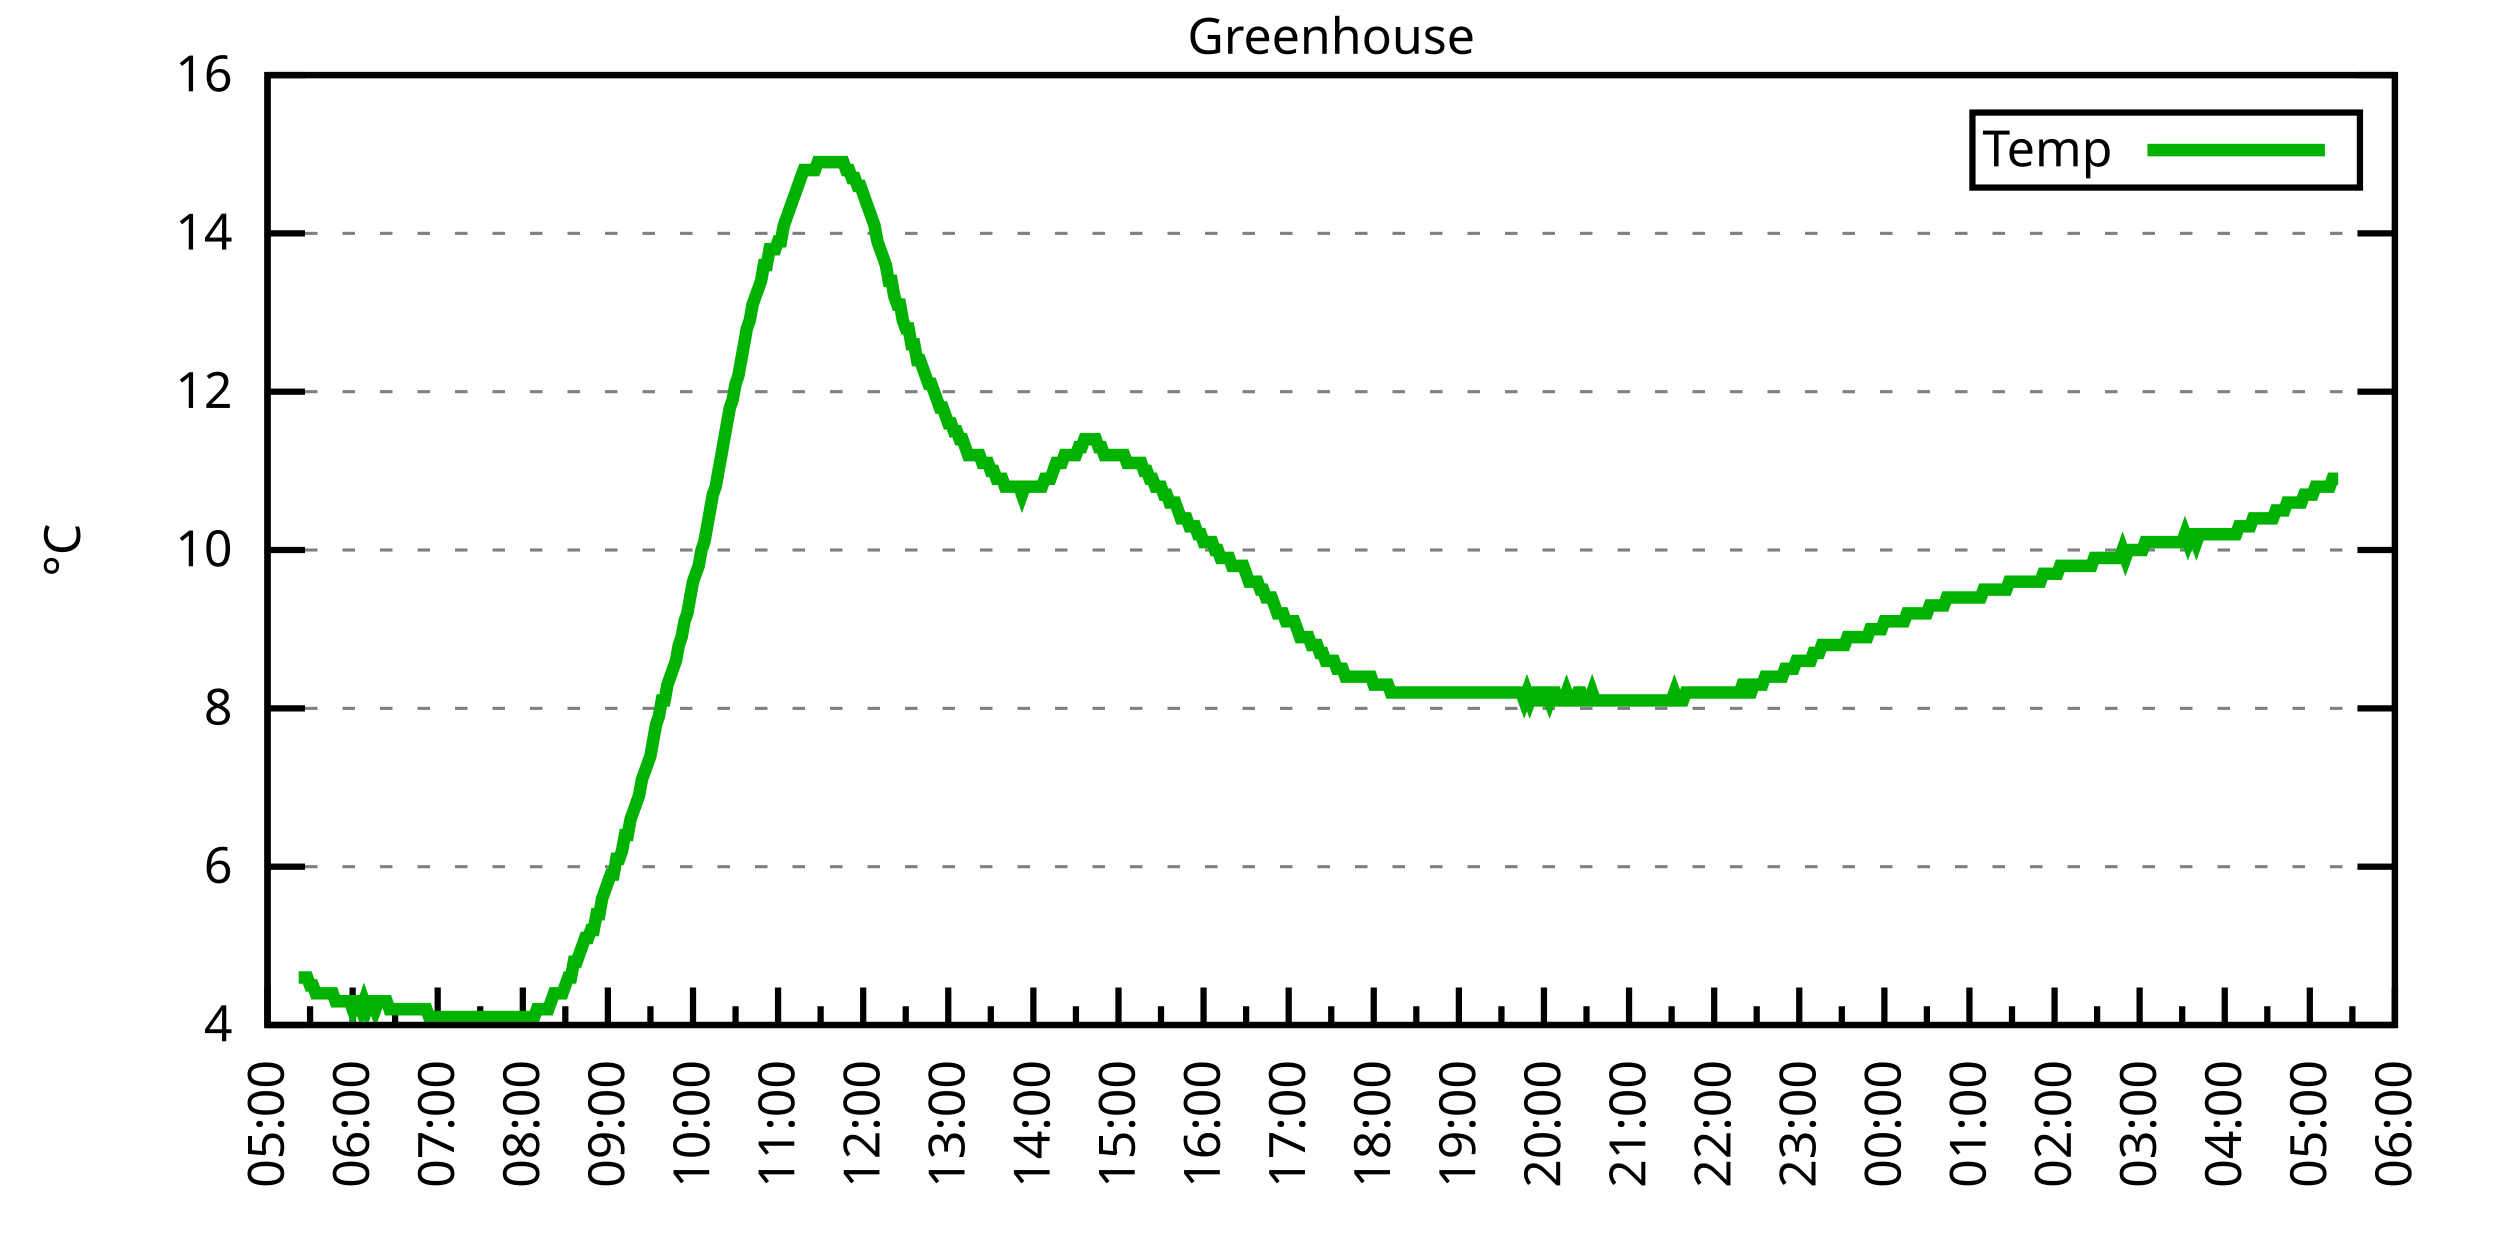
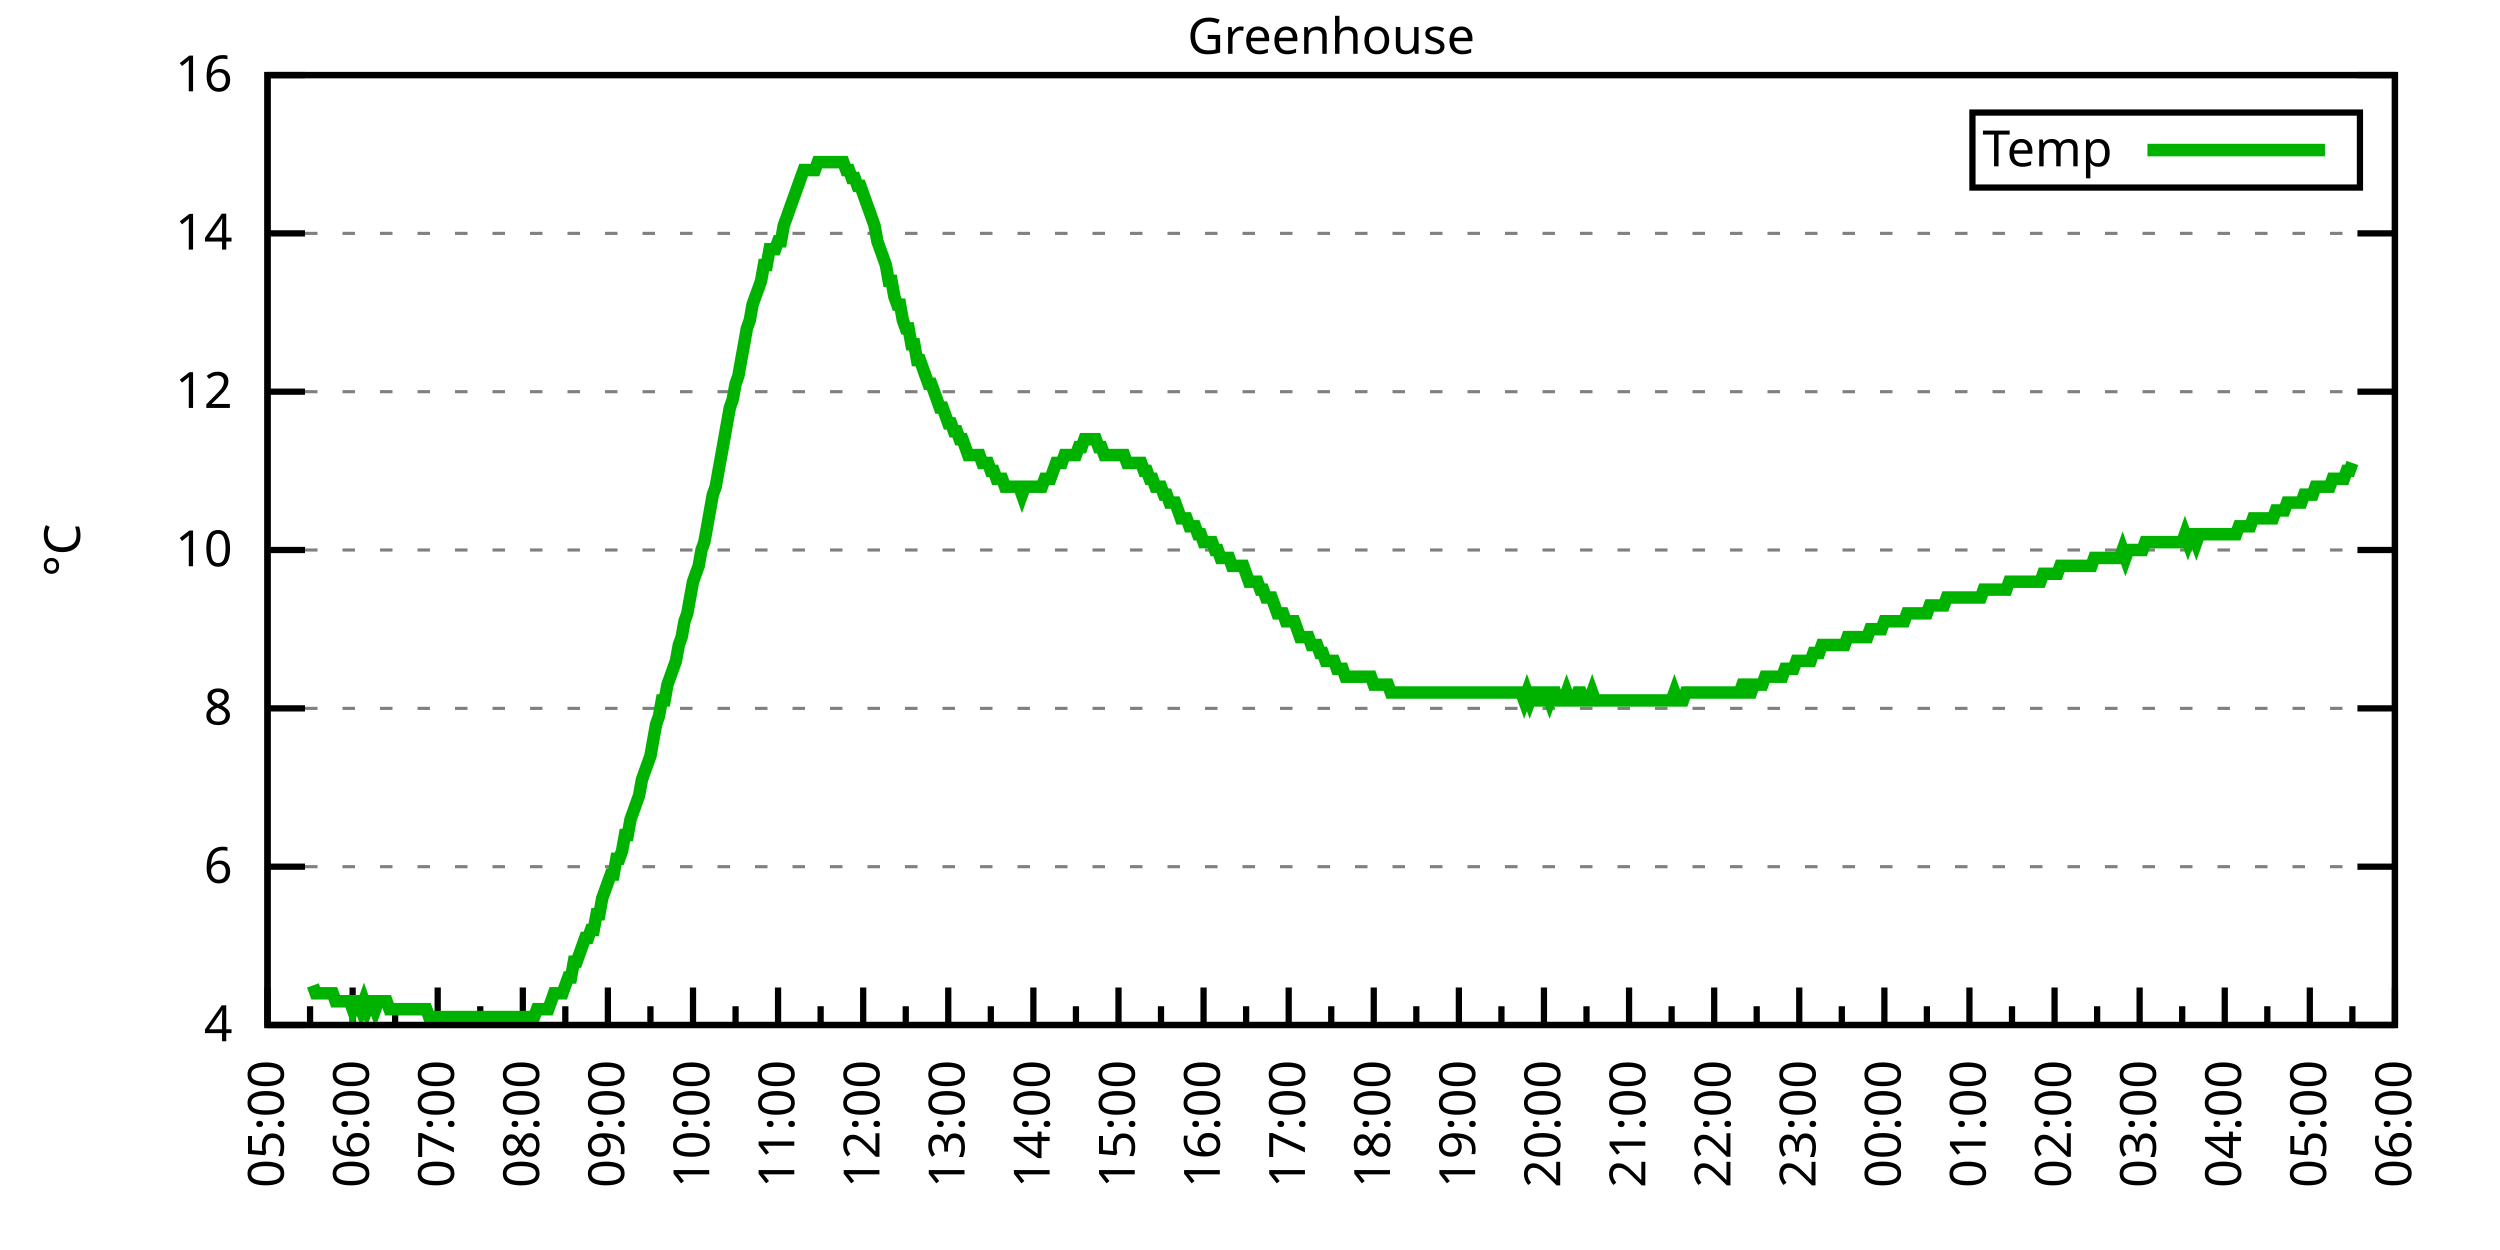
<svg xmlns="http://www.w3.org/2000/svg" xmlns:xlink="http://www.w3.org/1999/xlink" width="400" height="200" viewBox="0 0 400 200">
  <g id="gnuplot_canvas">
    <rect x="0" y="0" width="400" height="200" fill="none" />
    <defs>
      <circle id="gpDot" r="0.5" stroke-width="0.5" stroke="currentColor" />
      <path id="gpPt0" stroke-width="0.333" stroke="currentColor" d="M-1,0 h2 M0,-1 v2" />
      <path id="gpPt1" stroke-width="0.333" stroke="currentColor" d="M-1,-1 L1,1 M1,-1 L-1,1" />
      <path id="gpPt2" stroke-width="0.333" stroke="currentColor" d="M-1,0 L1,0 M0,-1 L0,1 M-1,-1 L1,1 M-1,1 L1,-1" />
      <rect id="gpPt3" stroke-width="0.333" stroke="currentColor" x="-1" y="-1" width="2" height="2" />
      <rect id="gpPt4" stroke-width="0.333" stroke="currentColor" fill="currentColor" x="-1" y="-1" width="2" height="2" />
      <circle id="gpPt5" stroke-width="0.333" stroke="currentColor" cx="0" cy="0" r="1" />
      <use xlink:href="#gpPt5" id="gpPt6" fill="currentColor" stroke="none" />
      <path id="gpPt7" stroke-width="0.333" stroke="currentColor" d="M0,-1.33 L-1.33,0.67 L1.33,0.67 z" />
      <use xlink:href="#gpPt7" id="gpPt8" fill="currentColor" stroke="none" />
      <use xlink:href="#gpPt7" id="gpPt9" stroke="currentColor" transform="rotate(180)" />
      <use xlink:href="#gpPt9" id="gpPt10" fill="currentColor" stroke="none" />
      <use xlink:href="#gpPt3" id="gpPt11" stroke="currentColor" transform="rotate(45)" />
      <use xlink:href="#gpPt11" id="gpPt12" fill="currentColor" stroke="none" />
      <path id="gpPt13" stroke-width="0.333" stroke="currentColor" d="M0,1.330 L1.265,0.411 L0.782,-1.067 L-0.782,-1.076 L-1.265,0.411 z" />
      <use xlink:href="#gpPt13" id="gpPt14" fill="currentColor" stroke="none" />
      <filter id="textbox" filterUnits="objectBoundingBox" x="0" y="0" height="1" width="1">
        <feFlood flood-color="white" flood-opacity="1" result="bgnd" />
        <feComposite in="SourceGraphic" in2="bgnd" operator="atop" />
      </filter>
      <filter id="greybox" filterUnits="objectBoundingBox" x="0" y="0" height="1" width="1">
        <feFlood flood-color="lightgrey" flood-opacity="1" result="grey" />
        <feComposite in="SourceGraphic" in2="grey" operator="atop" />
      </filter>
    </defs>
    <g fill="none" color="white" stroke="currentColor" stroke-width="1.00" stroke-linecap="butt" stroke-linejoin="miter">
</g>
    <g fill="none" color="black" stroke="currentColor" stroke-width="1.00" stroke-linecap="butt" stroke-linejoin="miter">
      <g stroke="none" shape-rendering="crispEdges">
        <polygon fill="rgb(255, 255, 255)" points="42.80,164.00 383.18,164.00 383.18,12.02 42.80,12.02 " />
      </g>
    </g>
    <g fill="none" color="black" stroke="currentColor" stroke-width="1.00" stroke-linecap="butt" stroke-linejoin="miter">
</g>
    <g fill="none" color="black" stroke="black" stroke-width="0.50" stroke-linecap="butt" stroke-linejoin="miter">
</g>
    <g fill="none" color="gray" stroke="currentColor" stroke-width="0.50" stroke-linecap="butt" stroke-linejoin="miter">
      <path stroke="gray" stroke-dasharray="2,4" class="gridline" d="M42.80,164.00 L383.19,164.00  " />
    </g>
    <g fill="none" color="gray" stroke="gray" stroke-width="1.00" stroke-linecap="butt" stroke-linejoin="miter">
</g>
    <g fill="none" color="black" stroke="currentColor" stroke-width="1.00" stroke-linecap="butt" stroke-linejoin="miter">
      <path stroke="black" d="M42.80,164.00 L48.80,164.00 M383.19,164.00 L377.19,164.00  " />
      <g transform="translate(37.20,166.60)" stroke="none" fill="black" font-family="Sans" font-size="8.00" text-anchor="end">
        <text>
          <tspan font-family="Sans"> 4</tspan>
        </text>
      </g>
    </g>
    <g fill="none" color="black" stroke="currentColor" stroke-width="1.00" stroke-linecap="butt" stroke-linejoin="miter">
</g>
    <g fill="none" color="black" stroke="black" stroke-width="0.50" stroke-linecap="butt" stroke-linejoin="miter">
</g>
    <g fill="none" color="gray" stroke="currentColor" stroke-width="0.50" stroke-linecap="butt" stroke-linejoin="miter">
      <path stroke="gray" stroke-dasharray="2,4" class="gridline" d="M42.80,138.67 L383.19,138.67  " />
    </g>
    <g fill="none" color="gray" stroke="gray" stroke-width="1.00" stroke-linecap="butt" stroke-linejoin="miter">
</g>
    <g fill="none" color="black" stroke="currentColor" stroke-width="1.00" stroke-linecap="butt" stroke-linejoin="miter">
      <path stroke="black" d="M42.80,138.67 L48.80,138.67 M383.19,138.67 L377.19,138.67  " />
      <g transform="translate(37.20,141.27)" stroke="none" fill="black" font-family="Sans" font-size="8.00" text-anchor="end">
        <text>
          <tspan font-family="Sans"> 6</tspan>
        </text>
      </g>
    </g>
    <g fill="none" color="black" stroke="currentColor" stroke-width="1.00" stroke-linecap="butt" stroke-linejoin="miter">
</g>
    <g fill="none" color="black" stroke="black" stroke-width="0.50" stroke-linecap="butt" stroke-linejoin="miter">
</g>
    <g fill="none" color="gray" stroke="currentColor" stroke-width="0.50" stroke-linecap="butt" stroke-linejoin="miter">
      <path stroke="gray" stroke-dasharray="2,4" class="gridline" d="M42.80,113.34 L383.19,113.34  " />
    </g>
    <g fill="none" color="gray" stroke="gray" stroke-width="1.00" stroke-linecap="butt" stroke-linejoin="miter">
</g>
    <g fill="none" color="black" stroke="currentColor" stroke-width="1.00" stroke-linecap="butt" stroke-linejoin="miter">
      <path stroke="black" d="M42.80,113.34 L48.80,113.34 M383.19,113.34 L377.19,113.34  " />
      <g transform="translate(37.20,115.94)" stroke="none" fill="black" font-family="Sans" font-size="8.00" text-anchor="end">
        <text>
          <tspan font-family="Sans"> 8</tspan>
        </text>
      </g>
    </g>
    <g fill="none" color="black" stroke="currentColor" stroke-width="1.00" stroke-linecap="butt" stroke-linejoin="miter">
</g>
    <g fill="none" color="black" stroke="black" stroke-width="0.50" stroke-linecap="butt" stroke-linejoin="miter">
</g>
    <g fill="none" color="gray" stroke="currentColor" stroke-width="0.50" stroke-linecap="butt" stroke-linejoin="miter">
      <path stroke="gray" stroke-dasharray="2,4" class="gridline" d="M42.80,88.00 L383.19,88.00  " />
    </g>
    <g fill="none" color="gray" stroke="gray" stroke-width="1.00" stroke-linecap="butt" stroke-linejoin="miter">
</g>
    <g fill="none" color="black" stroke="currentColor" stroke-width="1.00" stroke-linecap="butt" stroke-linejoin="miter">
      <path stroke="black" d="M42.80,88.00 L48.80,88.00 M383.19,88.00 L377.19,88.00  " />
      <g transform="translate(37.20,90.60)" stroke="none" fill="black" font-family="Sans" font-size="8.00" text-anchor="end">
        <text>
          <tspan font-family="Sans"> 10</tspan>
        </text>
      </g>
    </g>
    <g fill="none" color="black" stroke="currentColor" stroke-width="1.00" stroke-linecap="butt" stroke-linejoin="miter">
</g>
    <g fill="none" color="black" stroke="black" stroke-width="0.50" stroke-linecap="butt" stroke-linejoin="miter">
</g>
    <g fill="none" color="gray" stroke="currentColor" stroke-width="0.50" stroke-linecap="butt" stroke-linejoin="miter">
      <path stroke="gray" stroke-dasharray="2,4" class="gridline" d="M42.80,62.67 L383.19,62.67  " />
    </g>
    <g fill="none" color="gray" stroke="gray" stroke-width="1.00" stroke-linecap="butt" stroke-linejoin="miter">
</g>
    <g fill="none" color="black" stroke="currentColor" stroke-width="1.00" stroke-linecap="butt" stroke-linejoin="miter">
      <path stroke="black" d="M42.80,62.67 L48.80,62.67 M383.19,62.67 L377.19,62.67  " />
      <g transform="translate(37.20,65.27)" stroke="none" fill="black" font-family="Sans" font-size="8.00" text-anchor="end">
        <text>
          <tspan font-family="Sans"> 12</tspan>
        </text>
      </g>
    </g>
    <g fill="none" color="black" stroke="currentColor" stroke-width="1.00" stroke-linecap="butt" stroke-linejoin="miter">
</g>
    <g fill="none" color="black" stroke="black" stroke-width="0.50" stroke-linecap="butt" stroke-linejoin="miter">
</g>
    <g fill="none" color="gray" stroke="currentColor" stroke-width="0.50" stroke-linecap="butt" stroke-linejoin="miter">
      <path stroke="gray" stroke-dasharray="2,4" class="gridline" d="M42.80,37.34 L383.19,37.34  " />
    </g>
    <g fill="none" color="gray" stroke="gray" stroke-width="1.00" stroke-linecap="butt" stroke-linejoin="miter">
</g>
    <g fill="none" color="black" stroke="currentColor" stroke-width="1.00" stroke-linecap="butt" stroke-linejoin="miter">
      <path stroke="black" d="M42.80,37.34 L48.80,37.34 M383.19,37.34 L377.19,37.34  " />
      <g transform="translate(37.20,39.94)" stroke="none" fill="black" font-family="Sans" font-size="8.00" text-anchor="end">
        <text>
          <tspan font-family="Sans"> 14</tspan>
        </text>
      </g>
    </g>
    <g fill="none" color="black" stroke="currentColor" stroke-width="1.00" stroke-linecap="butt" stroke-linejoin="miter">
</g>
    <g fill="none" color="black" stroke="black" stroke-width="0.50" stroke-linecap="butt" stroke-linejoin="miter">
</g>
    <g fill="none" color="gray" stroke="currentColor" stroke-width="0.50" stroke-linecap="butt" stroke-linejoin="miter">
      <path stroke="gray" stroke-dasharray="2,4" class="gridline" d="M42.80,12.01 L383.19,12.01  " />
    </g>
    <g fill="none" color="gray" stroke="gray" stroke-width="1.00" stroke-linecap="butt" stroke-linejoin="miter">
</g>
    <g fill="none" color="black" stroke="currentColor" stroke-width="1.00" stroke-linecap="butt" stroke-linejoin="miter">
      <path stroke="black" d="M42.80,12.01 L48.80,12.01 M383.19,12.01 L377.19,12.01  " />
      <g transform="translate(37.20,14.61)" stroke="none" fill="black" font-family="Sans" font-size="8.00" text-anchor="end">
        <text>
          <tspan font-family="Sans"> 16</tspan>
        </text>
      </g>
    </g>
    <g fill="none" color="black" stroke="currentColor" stroke-width="1.00" stroke-linecap="butt" stroke-linejoin="miter">
      <path stroke="black" d="M42.80,164.00 L42.80,158.00  " />
      <g transform="translate(45.40,169.60) rotate(270)" stroke="none" fill="black" font-family="Sans" font-size="8.00" text-anchor="end">
        <text>
          <tspan font-family="Sans">05:00</tspan>
        </text>
      </g>
    </g>
    <g fill="none" color="black" stroke="currentColor" stroke-width="1.00" stroke-linecap="butt" stroke-linejoin="miter">
      <path stroke="black" d="M49.61,164.00 L49.61,161.00 M56.42,164.00 L56.42,158.00  " />
      <g transform="translate(59.02,169.60) rotate(270)" stroke="none" fill="black" font-family="Sans" font-size="8.00" text-anchor="end">
        <text>
          <tspan font-family="Sans">06:00</tspan>
        </text>
      </g>
    </g>
    <g fill="none" color="black" stroke="currentColor" stroke-width="1.00" stroke-linecap="butt" stroke-linejoin="miter">
      <path stroke="black" d="M63.22,164.00 L63.22,161.00 M70.03,164.00 L70.03,158.00  " />
      <g transform="translate(72.63,169.60) rotate(270)" stroke="none" fill="black" font-family="Sans" font-size="8.00" text-anchor="end">
        <text>
          <tspan font-family="Sans">07:00</tspan>
        </text>
      </g>
    </g>
    <g fill="none" color="black" stroke="currentColor" stroke-width="1.00" stroke-linecap="butt" stroke-linejoin="miter">
      <path stroke="black" d="M76.84,164.00 L76.84,161.00 M83.65,164.00 L83.65,158.00  " />
      <g transform="translate(86.25,169.60) rotate(270)" stroke="none" fill="black" font-family="Sans" font-size="8.00" text-anchor="end">
        <text>
          <tspan font-family="Sans">08:00</tspan>
        </text>
      </g>
    </g>
    <g fill="none" color="black" stroke="currentColor" stroke-width="1.00" stroke-linecap="butt" stroke-linejoin="miter">
      <path stroke="black" d="M90.45,164.00 L90.45,161.00 M97.26,164.00 L97.26,158.00  " />
      <g transform="translate(99.86,169.60) rotate(270)" stroke="none" fill="black" font-family="Sans" font-size="8.00" text-anchor="end">
        <text>
          <tspan font-family="Sans">09:00</tspan>
        </text>
      </g>
    </g>
    <g fill="none" color="black" stroke="currentColor" stroke-width="1.00" stroke-linecap="butt" stroke-linejoin="miter">
      <path stroke="black" d="M104.07,164.00 L104.07,161.00 M110.88,164.00 L110.88,158.00  " />
      <g transform="translate(113.48,169.60) rotate(270)" stroke="none" fill="black" font-family="Sans" font-size="8.00" text-anchor="end">
        <text>
          <tspan font-family="Sans">10:00</tspan>
        </text>
      </g>
    </g>
    <g fill="none" color="black" stroke="currentColor" stroke-width="1.00" stroke-linecap="butt" stroke-linejoin="miter">
      <path stroke="black" d="M117.69,164.00 L117.69,161.00 M124.49,164.00 L124.49,158.00  " />
      <g transform="translate(127.09,169.60) rotate(270)" stroke="none" fill="black" font-family="Sans" font-size="8.00" text-anchor="end">
        <text>
          <tspan font-family="Sans">11:00</tspan>
        </text>
      </g>
    </g>
    <g fill="none" color="black" stroke="currentColor" stroke-width="1.00" stroke-linecap="butt" stroke-linejoin="miter">
      <path stroke="black" d="M131.30,164.00 L131.30,161.00 M138.11,164.00 L138.11,158.00  " />
      <g transform="translate(140.71,169.60) rotate(270)" stroke="none" fill="black" font-family="Sans" font-size="8.00" text-anchor="end">
        <text>
          <tspan font-family="Sans">12:00</tspan>
        </text>
      </g>
    </g>
    <g fill="none" color="black" stroke="currentColor" stroke-width="1.00" stroke-linecap="butt" stroke-linejoin="miter">
      <path stroke="black" d="M144.92,164.00 L144.92,161.00 M151.72,164.00 L151.72,158.00  " />
      <g transform="translate(154.32,169.60) rotate(270)" stroke="none" fill="black" font-family="Sans" font-size="8.00" text-anchor="end">
        <text>
          <tspan font-family="Sans">13:00</tspan>
        </text>
      </g>
    </g>
    <g fill="none" color="black" stroke="currentColor" stroke-width="1.00" stroke-linecap="butt" stroke-linejoin="miter">
      <path stroke="black" d="M158.53,164.00 L158.53,161.00 M165.34,164.00 L165.34,158.00  " />
      <g transform="translate(167.94,169.60) rotate(270)" stroke="none" fill="black" font-family="Sans" font-size="8.00" text-anchor="end">
        <text>
          <tspan font-family="Sans">14:00</tspan>
        </text>
      </g>
    </g>
    <g fill="none" color="black" stroke="currentColor" stroke-width="1.00" stroke-linecap="butt" stroke-linejoin="miter">
      <path stroke="black" d="M172.15,164.00 L172.15,161.00 M178.96,164.00 L178.96,158.00  " />
      <g transform="translate(181.56,169.60) rotate(270)" stroke="none" fill="black" font-family="Sans" font-size="8.00" text-anchor="end">
        <text>
          <tspan font-family="Sans">15:00</tspan>
        </text>
      </g>
    </g>
    <g fill="none" color="black" stroke="currentColor" stroke-width="1.00" stroke-linecap="butt" stroke-linejoin="miter">
      <path stroke="black" d="M185.76,164.00 L185.76,161.00 M192.57,164.00 L192.57,158.00  " />
      <g transform="translate(195.17,169.60) rotate(270)" stroke="none" fill="black" font-family="Sans" font-size="8.00" text-anchor="end">
        <text>
          <tspan font-family="Sans">16:00</tspan>
        </text>
      </g>
    </g>
    <g fill="none" color="black" stroke="currentColor" stroke-width="1.00" stroke-linecap="butt" stroke-linejoin="miter">
      <path stroke="black" d="M199.38,164.00 L199.38,161.00 M206.19,164.00 L206.19,158.00  " />
      <g transform="translate(208.79,169.60) rotate(270)" stroke="none" fill="black" font-family="Sans" font-size="8.00" text-anchor="end">
        <text>
          <tspan font-family="Sans">17:00</tspan>
        </text>
      </g>
    </g>
    <g fill="none" color="black" stroke="currentColor" stroke-width="1.00" stroke-linecap="butt" stroke-linejoin="miter">
      <path stroke="black" d="M213.00,164.00 L213.00,161.00 M219.80,164.00 L219.80,158.00  " />
      <g transform="translate(222.40,169.60) rotate(270)" stroke="none" fill="black" font-family="Sans" font-size="8.00" text-anchor="end">
        <text>
          <tspan font-family="Sans">18:00</tspan>
        </text>
      </g>
    </g>
    <g fill="none" color="black" stroke="currentColor" stroke-width="1.00" stroke-linecap="butt" stroke-linejoin="miter">
      <path stroke="black" d="M226.61,164.00 L226.61,161.00 M233.42,164.00 L233.42,158.00  " />
      <g transform="translate(236.02,169.60) rotate(270)" stroke="none" fill="black" font-family="Sans" font-size="8.00" text-anchor="end">
        <text>
          <tspan font-family="Sans">19:00</tspan>
        </text>
      </g>
    </g>
    <g fill="none" color="black" stroke="currentColor" stroke-width="1.00" stroke-linecap="butt" stroke-linejoin="miter">
      <path stroke="black" d="M240.23,164.00 L240.23,161.00 M247.03,164.00 L247.03,158.00  " />
      <g transform="translate(249.63,169.60) rotate(270)" stroke="none" fill="black" font-family="Sans" font-size="8.00" text-anchor="end">
        <text>
          <tspan font-family="Sans">20:00</tspan>
        </text>
      </g>
    </g>
    <g fill="none" color="black" stroke="currentColor" stroke-width="1.00" stroke-linecap="butt" stroke-linejoin="miter">
      <path stroke="black" d="M253.84,164.00 L253.84,161.00 M260.65,164.00 L260.65,158.00  " />
      <g transform="translate(263.25,169.60) rotate(270)" stroke="none" fill="black" font-family="Sans" font-size="8.00" text-anchor="end">
        <text>
          <tspan font-family="Sans">21:00</tspan>
        </text>
      </g>
    </g>
    <g fill="none" color="black" stroke="currentColor" stroke-width="1.00" stroke-linecap="butt" stroke-linejoin="miter">
      <path stroke="black" d="M267.46,164.00 L267.46,161.00 M274.27,164.00 L274.27,158.00  " />
      <g transform="translate(276.87,169.60) rotate(270)" stroke="none" fill="black" font-family="Sans" font-size="8.00" text-anchor="end">
        <text>
          <tspan font-family="Sans">22:00</tspan>
        </text>
      </g>
    </g>
    <g fill="none" color="black" stroke="currentColor" stroke-width="1.00" stroke-linecap="butt" stroke-linejoin="miter">
      <path stroke="black" d="M281.07,164.00 L281.07,161.00 M287.88,164.00 L287.88,158.00  " />
      <g transform="translate(290.48,169.60) rotate(270)" stroke="none" fill="black" font-family="Sans" font-size="8.00" text-anchor="end">
        <text>
          <tspan font-family="Sans">23:00</tspan>
        </text>
      </g>
    </g>
    <g fill="none" color="black" stroke="currentColor" stroke-width="1.00" stroke-linecap="butt" stroke-linejoin="miter">
      <path stroke="black" d="M294.69,164.00 L294.69,161.00 M301.50,164.00 L301.50,158.00  " />
      <g transform="translate(304.10,169.60) rotate(270)" stroke="none" fill="black" font-family="Sans" font-size="8.00" text-anchor="end">
        <text>
          <tspan font-family="Sans">00:00</tspan>
        </text>
      </g>
    </g>
    <g fill="none" color="black" stroke="currentColor" stroke-width="1.00" stroke-linecap="butt" stroke-linejoin="miter">
      <path stroke="black" d="M308.30,164.00 L308.30,161.00 M315.11,164.00 L315.11,158.00  " />
      <g transform="translate(317.71,169.60) rotate(270)" stroke="none" fill="black" font-family="Sans" font-size="8.00" text-anchor="end">
        <text>
          <tspan font-family="Sans">01:00</tspan>
        </text>
      </g>
    </g>
    <g fill="none" color="black" stroke="currentColor" stroke-width="1.00" stroke-linecap="butt" stroke-linejoin="miter">
      <path stroke="black" d="M321.92,164.00 L321.92,161.00 M328.73,164.00 L328.73,158.00  " />
      <g transform="translate(331.33,169.60) rotate(270)" stroke="none" fill="black" font-family="Sans" font-size="8.00" text-anchor="end">
        <text>
          <tspan font-family="Sans">02:00</tspan>
        </text>
      </g>
    </g>
    <g fill="none" color="black" stroke="currentColor" stroke-width="1.00" stroke-linecap="butt" stroke-linejoin="miter">
      <path stroke="black" d="M335.54,164.00 L335.54,161.00 M342.34,164.00 L342.34,158.00  " />
      <g transform="translate(344.94,169.60) rotate(270)" stroke="none" fill="black" font-family="Sans" font-size="8.00" text-anchor="end">
        <text>
          <tspan font-family="Sans">03:00</tspan>
        </text>
      </g>
    </g>
    <g fill="none" color="black" stroke="currentColor" stroke-width="1.00" stroke-linecap="butt" stroke-linejoin="miter">
      <path stroke="black" d="M349.15,164.00 L349.15,161.00 M355.96,164.00 L355.96,158.00  " />
      <g transform="translate(358.56,169.60) rotate(270)" stroke="none" fill="black" font-family="Sans" font-size="8.00" text-anchor="end">
        <text>
          <tspan font-family="Sans">04:00</tspan>
        </text>
      </g>
    </g>
    <g fill="none" color="black" stroke="currentColor" stroke-width="1.00" stroke-linecap="butt" stroke-linejoin="miter">
      <path stroke="black" d="M362.77,164.00 L362.77,161.00 M369.57,164.00 L369.57,158.00  " />
      <g transform="translate(372.17,169.60) rotate(270)" stroke="none" fill="black" font-family="Sans" font-size="8.00" text-anchor="end">
        <text>
          <tspan font-family="Sans">05:00</tspan>
        </text>
      </g>
    </g>
    <g fill="none" color="black" stroke="currentColor" stroke-width="1.00" stroke-linecap="butt" stroke-linejoin="miter">
      <path stroke="black" d="M376.38,164.00 L376.38,161.00 M383.19,164.00 L383.19,158.00  " />
      <g transform="translate(385.79,169.60) rotate(270)" stroke="none" fill="black" font-family="Sans" font-size="8.00" text-anchor="end">
        <text>
          <tspan font-family="Sans">06:00</tspan>
        </text>
      </g>
    </g>
    <g fill="none" color="black" stroke="currentColor" stroke-width="1.00" stroke-linecap="butt" stroke-linejoin="miter">
</g>
    <g fill="none" color="black" stroke="currentColor" stroke-width="1.00" stroke-linecap="butt" stroke-linejoin="miter">
      <path stroke="black" d="M42.80,12.01 L42.80,164.00 L383.19,164.00 L383.19,12.01 L42.80,12.01 Z  " />
    </g>
    <g fill="none" color="black" stroke="currentColor" stroke-width="1.00" stroke-linecap="butt" stroke-linejoin="miter">
      <g transform="translate(12.80,88.01) rotate(270)" stroke="none" fill="black" font-family="Sans" font-size="8.00" text-anchor="middle">
        <text>
          <tspan font-family="Sans">°C</tspan>
        </text>
      </g>
    </g>
    <g fill="none" color="black" stroke="currentColor" stroke-width="1.00" stroke-linecap="butt" stroke-linejoin="miter">
</g>
    <g fill="none" color="black" stroke="currentColor" stroke-width="1.00" stroke-linecap="butt" stroke-linejoin="miter">
      <path stroke="black" d="M315.59,30.01 L315.59,18.01 L377.59,18.01 L377.59,30.01 L315.59,30.01 Z  " />
    </g>
    <g id="Greenhouse_plot_1">
      <g fill="none" color="white" stroke="black" stroke-width="2.00" stroke-linecap="butt" stroke-linejoin="miter">
</g>
      <g fill="none" color="black" stroke="currentColor" stroke-width="2.00" stroke-linecap="butt" stroke-linejoin="miter">
        <g transform="translate(337.99,26.61)" stroke="none" fill="black" font-family="Sans" font-size="8.00" text-anchor="end">
          <text>
            <tspan font-family="Sans">Temp</tspan>
          </text>
        </g>
      </g>
      <g fill="none" color="black" stroke="currentColor" stroke-width="2.00" stroke-linecap="butt" stroke-linejoin="miter">
-         <path stroke="rgb(  0, 178,   0)" d="M343.59,24.01 L371.99,24.01 M47.79,156.40 L48.25,156.40 L48.70,156.40 L49.15,156.40 L49.61,157.67 L50.06,157.67   L50.52,158.93 L50.97,158.93 L51.42,158.93 L51.88,158.93 L52.33,158.93 L52.78,158.93 L53.24,158.93 L53.69,160.20   L54.15,160.20 L54.60,160.20 L55.05,160.20 L55.51,160.20 L55.96,160.20 L56.42,161.47 L56.87,160.20 L57.32,160.20   L57.78,161.47 L58.23,160.20 L58.68,161.47 L59.14,160.20 L59.59,160.20 L60.05,161.47 L60.50,160.20 L60.95,160.20   L61.41,160.20 L61.86,160.20 L62.32,161.47 L62.77,161.47 L63.22,161.47 L63.68,161.47 L64.13,161.47 L64.58,161.47   L65.04,161.47 L65.49,161.47 L65.95,161.47 L66.40,161.47 L66.85,161.47 L67.31,161.47 L67.76,161.47 L68.22,161.47   L68.67,162.73 L69.12,162.73 L69.58,162.73 L70.03,162.73 L70.49,162.73 L70.94,162.73 L71.39,162.73 L71.85,162.73   L72.30,162.73 L72.75,162.73 L73.21,162.73 L73.66,162.73 L74.12,162.73 L74.57,162.73 L75.02,162.73 L75.48,162.73   L75.93,162.73 L76.39,162.73 L76.84,162.73 L77.29,162.73 L77.75,162.73 L78.20,162.73 L78.65,162.73 L79.11,162.73   L79.56,162.73 L80.02,162.73 L80.47,162.73 L80.92,162.73 L81.38,162.73 L81.83,162.73 L82.29,162.73 L82.74,162.73   L83.19,162.73 L83.65,162.73 L84.10,162.73 L84.55,162.73 L85.01,162.73 L85.46,162.73 L85.92,161.47 L86.37,161.47   L86.82,161.47 L87.28,161.47 L87.73,161.47 L88.19,160.20 L88.64,158.93 L89.09,158.93 L89.55,158.93 L90.00,158.93   L90.45,157.67 L90.91,156.40 L91.36,156.40 L91.82,153.87 L92.27,153.87 L92.72,152.60 L93.18,151.33 L93.63,150.07   L94.09,150.07 L94.54,148.80 L94.99,148.80 L95.45,146.27 L95.90,146.27 L96.35,143.73 L96.81,142.47 L97.26,141.20   L97.72,139.93 L98.17,139.93 L98.62,137.40 L99.08,137.40 L99.53,136.14 L99.99,133.60 L100.44,133.60 L100.89,131.07   L101.35,129.80 L101.80,128.54 L102.25,127.27 L102.71,124.74 L103.16,123.47 L103.62,122.20 L104.07,120.94 L104.52,118.40   L104.98,115.87 L105.43,114.60 L105.89,112.07 L106.34,112.07 L106.79,109.54 L107.25,108.27 L107.70,107.00 L108.15,105.74   L108.61,103.20 L109.06,101.94 L109.52,99.40 L109.97,98.14 L110.42,95.60 L110.88,93.07 L111.33,91.80 L111.79,90.54   L112.24,88.00 L112.69,86.74 L113.15,84.21 L113.60,81.67 L114.05,79.14 L114.51,77.87 L114.96,75.34 L115.42,72.81   L115.87,70.27 L116.32,67.74 L116.78,65.21 L117.23,63.94 L117.69,61.41 L118.14,60.14 L118.59,57.61 L119.05,55.07   L119.50,52.54 L119.96,51.27 L120.41,48.74 L120.86,47.47 L121.32,46.21 L121.77,44.94 L122.22,42.41 L122.68,42.41   L123.13,39.87 L123.59,39.87 L124.04,39.87 L124.49,38.61 L124.95,38.61 L125.40,36.08 L125.86,34.81 L126.31,33.54   L126.76,32.28 L127.22,31.01 L127.67,29.74 L128.12,28.48 L128.58,27.21 L129.03,27.21 L129.49,27.21 L129.94,27.21   L130.39,27.21 L130.85,25.94 L131.30,25.94 L131.76,25.94 L132.21,25.94 L132.66,25.94 L133.12,25.94 L133.57,25.94   L134.02,25.94 L134.48,25.94 L134.93,25.94 L135.39,27.21 L135.84,27.21 L136.29,28.48 L136.75,28.48 L137.20,29.74   L137.66,29.74 L138.11,31.01 L138.56,32.28 L139.02,33.54 L139.47,34.81 L139.92,36.08 L140.38,38.61 L140.83,39.87   L141.29,41.14 L141.74,42.41 L142.19,44.94 L142.65,44.94 L143.10,47.47 L143.56,48.74 L144.01,48.74 L144.46,51.27   L144.92,52.54 L145.37,52.54 L145.82,55.07 L146.28,55.07 L146.73,57.61 L147.19,57.61 L147.64,58.87 L148.09,60.14   L148.55,61.41 L149.00,61.41 L149.46,62.67 L149.91,63.94 L150.36,65.21 L150.82,65.21 L151.27,66.47 L151.72,67.74   L152.18,67.74 L152.63,69.01 L153.09,69.01 L153.54,70.27 L153.99,70.27 L154.45,71.54 L154.90,72.81 L155.36,72.81   L155.81,72.81 L156.26,72.81 L156.72,72.81 L157.17,74.07 L157.62,74.07 L158.08,74.07 L158.53,75.34 L158.99,75.34   L159.44,76.61 L159.89,76.61 L160.35,76.61 L160.80,77.87 L161.26,77.87 L161.71,77.87 L162.16,77.87 L162.62,77.87   L163.07,77.87 L163.52,79.14 L163.98,77.87 L164.43,77.87 L164.89,77.87 L165.34,77.87 L165.79,77.87 L166.25,77.87   L166.70,77.87 L167.16,76.61 L167.61,76.61 L168.06,76.61 L168.52,75.34 L168.97,74.07 L169.43,74.07 L169.88,74.07   L170.33,72.81 L170.79,72.81 L171.24,72.81 L171.69,72.81 L172.15,72.81 L172.60,71.54 L173.06,71.54 L173.51,70.27   L173.96,70.27 L174.42,70.27 L174.87,70.27 L175.33,70.27 L175.78,71.54 L176.23,71.54 L176.69,72.81 L177.14,72.81   L177.59,72.81 L178.05,72.81 L178.50,72.81 L178.96,72.81 L179.41,72.81 L179.86,72.81 L180.32,74.07 L180.77,74.07   L181.23,74.07 L181.68,74.07 L182.13,74.07 L182.59,74.07 L183.04,75.34 L183.49,75.34 L183.95,76.61 L184.40,76.61   L184.86,77.87 L185.31,77.87 L185.76,77.87 L186.22,79.14 L186.67,79.14 L187.13,80.41 L187.58,80.41 L188.03,80.41   L188.49,81.67 L188.94,82.94 L189.39,82.94 L189.85,82.94 L190.30,84.21 L190.76,84.21 L191.21,84.21 L191.66,85.47   L192.12,85.47 L192.57,86.74 L193.03,86.74 L193.48,86.74 L193.93,86.74 L194.39,88.00 L194.84,88.00 L195.29,89.27   L195.75,89.27 L196.20,89.27 L196.66,89.27 L197.11,90.54 L197.56,90.54 L198.02,90.54 L198.47,90.54 L198.93,90.54   L199.38,91.80 L199.83,93.07 L200.29,93.07 L200.74,93.07 L201.19,93.07 L201.65,94.34 L202.10,94.34 L202.56,95.60   L203.01,95.60 L203.46,95.60 L203.92,96.87 L204.37,98.14 L204.83,98.14 L205.28,98.14 L205.73,99.40 L206.19,99.40   L206.64,99.40 L207.09,99.40 L207.55,100.67 L208.00,101.94 L208.46,101.94 L208.91,101.94 L209.36,101.94 L209.82,103.20   L210.27,103.20 L210.73,103.20 L211.18,104.47 L211.63,104.47 L212.09,105.74 L212.54,105.74 L213.00,105.74 L213.45,105.74   L213.90,107.00 L214.36,107.00 L214.81,107.00 L215.26,108.27 L215.72,108.27 L216.17,108.27 L216.63,108.27 L217.08,108.27   L217.53,108.27 L217.99,108.27 L218.44,108.27 L218.90,108.27 L219.35,108.27 L219.80,109.54 L220.26,109.54 L220.71,109.54   L221.16,109.54 L221.62,109.54 L222.07,109.54 L222.53,110.80 L222.98,110.80 L223.43,110.80 L223.89,110.80 L224.34,110.80   L224.80,110.80 L225.25,110.80 L225.70,110.80 L226.16,110.80 L226.61,110.80 L227.06,110.80 L227.52,110.80 L227.97,110.80   L228.43,110.80 L228.88,110.80 L229.33,110.80 L229.79,110.80 L230.24,110.80 L230.70,110.80 L231.15,110.80 L231.60,110.80   L232.06,110.80 L232.51,110.80 L232.96,110.80 L233.42,110.80 L233.87,110.80 L234.33,110.80 L234.78,110.80 L235.23,110.80   L235.69,110.80 L236.14,110.80 L236.60,110.80 L237.05,110.80 L237.50,110.80 L237.96,110.80 L238.41,110.80 L238.86,110.80   L239.32,110.80 L239.77,110.80 L240.23,110.80 L240.68,110.80 L241.13,110.80 L241.59,110.80 L242.04,110.80 L242.50,110.80   L242.95,110.80 L243.40,110.80 L243.86,112.07 L244.31,110.80 L244.76,112.07 L245.22,110.80 L245.67,110.80 L246.13,112.07   L246.58,112.07 L247.03,110.80 L247.49,110.80 L247.94,112.07 L248.40,110.80 L248.85,110.80 L249.30,112.07 L249.76,112.07   L250.21,112.07 L250.66,110.80 L251.12,112.07 L251.57,112.07 L252.03,112.07 L252.48,110.80 L252.93,110.80 L253.39,112.07   L253.84,112.07 L254.30,112.07 L254.75,110.80 L255.20,112.07 L255.66,112.07 L256.11,112.07 L256.56,112.07 L257.02,112.07   L257.47,112.07 L257.93,112.07 L258.38,112.07 L258.83,112.07 L259.29,112.07 L259.74,112.07 L260.20,112.07 L260.65,112.07   L261.10,112.07 L261.56,112.07 L262.01,112.07 L262.47,112.07 L262.92,112.07 L263.37,112.07 L263.83,112.07 L264.28,112.07   L264.73,112.07 L265.19,112.07 L265.64,112.07 L266.10,112.07 L266.55,112.07 L267.00,112.07 L267.46,112.07 L267.91,110.80   L268.37,112.07 L268.82,112.07 L269.27,112.07 L269.73,110.80 L270.18,110.80 L270.63,110.80 L271.09,110.80 L271.54,110.80   L272.00,110.80 L272.45,110.80 L272.90,110.80 L273.36,110.80 L273.81,110.80 L274.27,110.80 L274.72,110.80 L275.17,110.80   L275.63,110.80 L276.08,110.80 L276.53,110.80 L276.99,110.80 L277.44,110.80 L277.90,110.80 L278.35,110.80 L278.80,109.54   L279.26,109.54 L279.71,110.80 L280.17,110.80 L280.62,109.54 L281.07,109.54 L281.53,109.54 L281.98,109.54 L282.43,108.27   L282.89,108.27 L283.34,108.27 L283.80,108.27 L284.25,108.27 L284.70,108.27 L285.16,108.27 L285.61,107.00 L286.07,107.00   L286.52,107.00 L286.97,107.00 L287.43,105.74 L287.88,105.74 L288.33,105.74 L288.79,105.74 L289.24,105.74 L289.70,105.74   L290.15,104.47 L290.60,104.47 L291.06,104.47 L291.51,103.20 L291.97,103.20 L292.42,103.20 L292.87,103.20 L293.33,103.20   L293.78,103.20 L294.23,103.20 L294.69,103.20 L295.14,103.20 L295.60,101.94 L296.05,101.94 L296.50,101.94 L296.96,101.94   L297.41,101.94 L297.87,101.94 L298.32,101.94 L298.77,101.94 L299.23,100.67 L299.68,100.67 L300.13,100.67 L300.59,100.67   L301.04,100.67 L301.50,99.40 L301.95,99.40 L302.40,99.40 L302.86,99.40 L303.31,99.40 L303.77,99.40 L304.22,99.40   L304.67,99.40 L305.13,98.14 L305.58,98.14 L306.03,98.14 L306.49,98.14 L306.94,98.14 L307.40,98.14 L307.85,98.14   L308.30,98.14 L308.76,96.87 L309.21,96.87 L309.67,96.87 L310.12,96.87 L310.57,96.87 L311.03,96.87 L311.48,95.60   L311.94,95.60 L312.39,95.60 L312.84,95.60 L313.30,95.60 L313.75,95.60 L314.20,95.60 L314.66,95.60 L315.11,95.60   L315.57,95.60 L316.02,95.60 L316.47,95.60 L316.93,95.60 L317.38,94.34 L317.84,94.34 L318.29,94.34 L318.74,94.34   L319.20,94.34 L319.65,94.34 L320.10,94.34 L320.56,94.34 L321.01,94.34 L321.47,93.07 L321.92,93.07 L322.37,93.07   L322.83,93.07 L323.28,93.07 L323.74,93.07 L324.19,93.07 L324.64,93.07 L325.10,93.07 L325.55,93.07 L326.00,93.07   L326.46,93.07 L326.91,91.80 L327.37,91.80 L327.82,91.80 L328.27,91.80 L328.73,91.80 L329.18,91.80 L329.64,90.54   L330.09,90.54 L330.54,90.54 L331.00,90.54 L331.45,90.54 L331.90,90.54 L332.36,90.54 L332.81,90.54 L333.27,90.54   L333.72,90.54 L334.17,90.54 L334.63,90.54 L335.08,89.27 L335.54,89.27 L335.99,89.27 L336.44,89.27 L336.90,89.27   L337.35,89.27 L337.80,89.27 L338.26,89.27 L338.71,89.27 L339.17,89.27 L339.62,88.00 L340.07,89.27 L340.53,88.00   L340.98,88.00 L341.44,88.00 L341.89,88.00 L342.34,88.00 L342.80,88.00 L343.25,86.74 L343.70,86.74 L344.16,86.74   L344.61,86.74 L345.07,86.74 L345.52,86.74 L345.97,86.74 L346.43,86.74 L346.88,86.74 L347.34,86.74 L347.79,86.74   L348.24,86.74 L348.70,86.74 L349.15,86.74 L349.60,85.47 L350.06,86.74 L350.51,85.47 L350.97,85.47 L351.42,86.74   L351.87,85.47 L352.33,85.47 L352.78,85.47 L353.24,85.47 L353.69,85.47 L354.14,85.47 L354.60,85.47 L355.05,85.47   L355.50,85.47 L355.96,85.47 L356.41,85.47 L356.87,85.47 L357.32,85.47 L357.77,85.47 L358.23,84.21 L358.68,84.21   L359.14,84.21 L359.59,84.21 L360.04,84.21 L360.50,82.94 L360.95,82.94 L361.41,82.94 L361.86,82.94 L362.31,82.94   L362.77,82.94 L363.22,82.94 L363.67,82.94 L364.13,81.67 L364.58,81.67 L365.04,81.67 L365.49,81.67 L365.94,80.41   L366.40,80.41 L366.85,80.41 L367.31,80.41 L367.76,80.41 L368.21,80.41 L368.67,79.14 L369.12,79.14 L369.57,79.14   L370.03,79.14 L370.48,77.87 L370.94,77.87 L371.39,77.87 L371.84,77.87 L372.30,77.87 L372.75,77.87 L373.21,76.61   L373.66,76.61 L374.11,76.61  " />
+         <path stroke="rgb(  0, 178,   0)" d="M343.59,24.01 L371.99,24.01 M50.06,157.67 L50.52,158.93 L50.97,158.93 L51.42,158.93 L51.88,158.93 L52.33,158.93   L52.78,158.93 L53.24,158.93 L53.69,160.20 L54.15,160.20 L54.60,160.20 L55.05,160.20 L55.51,160.20 L55.96,160.20   L56.42,161.47 L56.87,160.20 L57.32,160.20 L57.78,161.47 L58.23,160.20 L58.68,161.47 L59.14,160.20 L59.59,160.20   L60.05,161.47 L60.50,160.20 L60.95,160.20 L61.41,160.20 L61.86,160.20 L62.32,161.47 L62.77,161.47 L63.22,161.47   L63.68,161.47 L64.13,161.47 L64.58,161.47 L65.04,161.47 L65.49,161.47 L65.95,161.47 L66.40,161.47 L66.85,161.47   L67.31,161.47 L67.76,161.47 L68.22,161.47 L68.67,162.73 L69.12,162.73 L69.58,162.73 L70.03,162.73 L70.49,162.73   L70.94,162.73 L71.39,162.73 L71.85,162.73 L72.30,162.73 L72.75,162.73 L73.21,162.73 L73.66,162.73 L74.12,162.73   L74.57,162.73 L75.02,162.73 L75.48,162.73 L75.93,162.73 L76.39,162.73 L76.84,162.73 L77.29,162.73 L77.75,162.73   L78.20,162.73 L78.65,162.73 L79.11,162.73 L79.56,162.73 L80.02,162.73 L80.47,162.73 L80.92,162.73 L81.38,162.73   L81.83,162.73 L82.29,162.73 L82.74,162.73 L83.19,162.73 L83.65,162.73 L84.10,162.73 L84.55,162.73 L85.01,162.73   L85.46,162.73 L85.92,161.47 L86.37,161.47 L86.82,161.47 L87.28,161.47 L87.73,161.47 L88.19,160.20 L88.64,158.93   L89.09,158.93 L89.55,158.93 L90.00,158.93 L90.45,157.67 L90.91,156.40 L91.36,156.40 L91.82,153.87 L92.27,153.87   L92.72,152.60 L93.18,151.33 L93.63,150.07 L94.09,150.07 L94.54,148.80 L94.99,148.80 L95.45,146.27 L95.90,146.27   L96.35,143.73 L96.81,142.47 L97.26,141.20 L97.72,139.93 L98.17,139.93 L98.62,137.40 L99.08,137.40 L99.53,136.14   L99.99,133.60 L100.44,133.60 L100.89,131.07 L101.35,129.80 L101.80,128.54 L102.25,127.27 L102.71,124.74 L103.16,123.47   L103.62,122.20 L104.07,120.94 L104.52,118.40 L104.98,115.87 L105.43,114.60 L105.89,112.07 L106.34,112.07 L106.79,109.54   L107.25,108.27 L107.70,107.00 L108.15,105.74 L108.61,103.20 L109.06,101.94 L109.52,99.40 L109.97,98.14 L110.42,95.60   L110.88,93.07 L111.33,91.80 L111.79,90.54 L112.24,88.00 L112.69,86.74 L113.15,84.21 L113.60,81.67 L114.05,79.14   L114.51,77.87 L114.96,75.34 L115.42,72.81 L115.87,70.27 L116.32,67.74 L116.78,65.21 L117.23,63.94 L117.69,61.41   L118.14,60.14 L118.59,57.61 L119.05,55.07 L119.50,52.54 L119.96,51.27 L120.41,48.74 L120.86,47.47 L121.32,46.21   L121.77,44.94 L122.22,42.41 L122.68,42.41 L123.13,39.87 L123.59,39.87 L124.04,39.87 L124.49,38.61 L124.95,38.61   L125.40,36.08 L125.86,34.81 L126.31,33.54 L126.76,32.28 L127.22,31.01 L127.67,29.74 L128.12,28.48 L128.58,27.21   L129.03,27.21 L129.49,27.21 L129.94,27.21 L130.39,27.21 L130.85,25.94 L131.30,25.94 L131.76,25.94 L132.21,25.94   L132.66,25.94 L133.12,25.94 L133.57,25.94 L134.02,25.94 L134.48,25.94 L134.93,25.94 L135.39,27.21 L135.84,27.21   L136.29,28.48 L136.75,28.48 L137.20,29.74 L137.66,29.74 L138.11,31.01 L138.56,32.28 L139.02,33.54 L139.47,34.81   L139.92,36.08 L140.38,38.61 L140.83,39.87 L141.29,41.14 L141.74,42.41 L142.19,44.94 L142.65,44.94 L143.10,47.47   L143.56,48.74 L144.01,48.74 L144.46,51.27 L144.92,52.54 L145.37,52.54 L145.82,55.07 L146.28,55.07 L146.73,57.61   L147.19,57.61 L147.64,58.87 L148.09,60.14 L148.55,61.41 L149.00,61.41 L149.46,62.67 L149.91,63.94 L150.36,65.21   L150.82,65.21 L151.27,66.47 L151.72,67.74 L152.18,67.74 L152.63,69.01 L153.09,69.01 L153.54,70.27 L153.99,70.27   L154.45,71.54 L154.90,72.81 L155.36,72.81 L155.81,72.81 L156.26,72.81 L156.72,72.81 L157.17,74.07 L157.62,74.07   L158.08,74.07 L158.53,75.34 L158.99,75.34 L159.44,76.61 L159.89,76.61 L160.35,76.61 L160.80,77.87 L161.26,77.87   L161.71,77.87 L162.16,77.87 L162.62,77.87 L163.07,77.87 L163.52,79.14 L163.98,77.87 L164.43,77.87 L164.89,77.87   L165.34,77.87 L165.79,77.87 L166.25,77.87 L166.70,77.87 L167.16,76.61 L167.61,76.61 L168.06,76.61 L168.52,75.34   L168.97,74.07 L169.43,74.07 L169.88,74.07 L170.33,72.81 L170.79,72.81 L171.24,72.81 L171.69,72.81 L172.15,72.81   L172.60,71.54 L173.06,71.54 L173.51,70.27 L173.96,70.27 L174.42,70.27 L174.87,70.27 L175.33,70.27 L175.78,71.54   L176.23,71.54 L176.69,72.81 L177.14,72.81 L177.59,72.81 L178.05,72.81 L178.50,72.81 L178.96,72.81 L179.41,72.81   L179.86,72.81 L180.32,74.07 L180.77,74.07 L181.23,74.07 L181.68,74.07 L182.13,74.07 L182.59,74.07 L183.04,75.34   L183.49,75.34 L183.95,76.61 L184.40,76.61 L184.86,77.87 L185.31,77.87 L185.76,77.87 L186.22,79.14 L186.67,79.14   L187.13,80.41 L187.58,80.41 L188.03,80.41 L188.49,81.67 L188.94,82.94 L189.39,82.94 L189.85,82.94 L190.30,84.21   L190.76,84.21 L191.21,84.21 L191.66,85.47 L192.12,85.47 L192.57,86.74 L193.03,86.74 L193.48,86.74 L193.93,86.74   L194.39,88.00 L194.84,88.00 L195.29,89.27 L195.75,89.27 L196.20,89.27 L196.66,89.27 L197.11,90.54 L197.56,90.54   L198.02,90.54 L198.47,90.54 L198.93,90.54 L199.38,91.80 L199.83,93.07 L200.29,93.07 L200.74,93.07 L201.19,93.07   L201.65,94.34 L202.10,94.34 L202.56,95.60 L203.01,95.60 L203.46,95.60 L203.92,96.87 L204.37,98.14 L204.83,98.14   L205.28,98.14 L205.73,99.40 L206.19,99.40 L206.64,99.40 L207.09,99.40 L207.55,100.67 L208.00,101.94 L208.46,101.94   L208.91,101.94 L209.36,101.94 L209.82,103.20 L210.27,103.20 L210.73,103.20 L211.18,104.47 L211.63,104.47 L212.09,105.74   L212.54,105.74 L213.00,105.74 L213.45,105.74 L213.90,107.00 L214.36,107.00 L214.81,107.00 L215.26,108.27 L215.72,108.27   L216.17,108.27 L216.63,108.27 L217.08,108.27 L217.53,108.27 L217.99,108.27 L218.44,108.27 L218.90,108.27 L219.35,108.27   L219.80,109.54 L220.26,109.54 L220.71,109.54 L221.16,109.54 L221.62,109.54 L222.07,109.54 L222.53,110.80 L222.98,110.80   L223.43,110.80 L223.89,110.80 L224.34,110.80 L224.80,110.80 L225.25,110.80 L225.70,110.80 L226.16,110.80 L226.61,110.80   L227.06,110.80 L227.52,110.80 L227.97,110.80 L228.43,110.80 L228.88,110.80 L229.33,110.80 L229.79,110.80 L230.24,110.80   L230.70,110.80 L231.15,110.80 L231.60,110.80 L232.06,110.80 L232.51,110.80 L232.96,110.80 L233.42,110.80 L233.87,110.80   L234.33,110.80 L234.78,110.80 L235.23,110.80 L235.69,110.80 L236.14,110.80 L236.60,110.80 L237.05,110.80 L237.50,110.80   L237.96,110.80 L238.41,110.80 L238.86,110.80 L239.32,110.80 L239.77,110.80 L240.23,110.80 L240.68,110.80 L241.13,110.80   L241.59,110.80 L242.04,110.80 L242.50,110.80 L242.95,110.80 L243.40,110.80 L243.86,112.07 L244.31,110.80 L244.76,112.07   L245.22,110.80 L245.67,110.80 L246.13,112.07 L246.58,112.07 L247.03,110.80 L247.49,110.80 L247.94,112.07 L248.40,110.80   L248.85,110.80 L249.30,112.07 L249.76,112.07 L250.21,112.07 L250.66,110.80 L251.12,112.07 L251.57,112.07 L252.03,112.07   L252.48,110.80 L252.93,110.80 L253.39,112.07 L253.84,112.07 L254.30,112.07 L254.75,110.80 L255.20,112.07 L255.66,112.07   L256.11,112.07 L256.56,112.07 L257.02,112.07 L257.47,112.07 L257.93,112.07 L258.38,112.07 L258.83,112.07 L259.29,112.07   L259.74,112.07 L260.20,112.07 L260.65,112.07 L261.10,112.07 L261.56,112.07 L262.01,112.07 L262.47,112.07 L262.92,112.07   L263.37,112.07 L263.83,112.07 L264.28,112.07 L264.73,112.07 L265.19,112.07 L265.64,112.07 L266.10,112.07 L266.55,112.07   L267.00,112.07 L267.46,112.07 L267.91,110.80 L268.37,112.07 L268.82,112.07 L269.27,112.07 L269.73,110.80 L270.18,110.80   L270.63,110.80 L271.09,110.80 L271.54,110.80 L272.00,110.80 L272.45,110.80 L272.90,110.80 L273.36,110.80 L273.81,110.80   L274.27,110.80 L274.72,110.80 L275.17,110.80 L275.63,110.80 L276.08,110.80 L276.53,110.80 L276.99,110.80 L277.44,110.80   L277.90,110.80 L278.35,110.80 L278.80,109.54 L279.26,109.54 L279.71,110.80 L280.17,110.80 L280.62,109.54 L281.07,109.54   L281.53,109.54 L281.98,109.54 L282.43,108.27 L282.89,108.27 L283.34,108.27 L283.80,108.27 L284.25,108.27 L284.70,108.27   L285.16,108.27 L285.61,107.00 L286.07,107.00 L286.52,107.00 L286.97,107.00 L287.43,105.74 L287.88,105.74 L288.33,105.74   L288.79,105.74 L289.24,105.74 L289.70,105.74 L290.15,104.47 L290.60,104.47 L291.06,104.47 L291.51,103.20 L291.97,103.20   L292.42,103.20 L292.87,103.20 L293.33,103.20 L293.78,103.20 L294.23,103.20 L294.69,103.20 L295.14,103.20 L295.60,101.94   L296.05,101.94 L296.50,101.94 L296.96,101.94 L297.41,101.94 L297.87,101.94 L298.32,101.94 L298.77,101.94 L299.23,100.67   L299.68,100.67 L300.13,100.67 L300.59,100.67 L301.04,100.67 L301.50,99.40 L301.95,99.40 L302.40,99.40 L302.86,99.40   L303.31,99.40 L303.77,99.40 L304.22,99.40 L304.67,99.40 L305.13,98.14 L305.58,98.14 L306.03,98.14 L306.49,98.14   L306.94,98.14 L307.40,98.14 L307.85,98.14 L308.30,98.14 L308.76,96.87 L309.21,96.87 L309.67,96.87 L310.12,96.87   L310.57,96.87 L311.03,96.87 L311.48,95.60 L311.94,95.60 L312.39,95.60 L312.84,95.60 L313.30,95.60 L313.75,95.60   L314.20,95.60 L314.66,95.60 L315.11,95.60 L315.57,95.60 L316.02,95.60 L316.47,95.60 L316.93,95.60 L317.38,94.34   L317.84,94.34 L318.29,94.34 L318.74,94.34 L319.20,94.34 L319.65,94.34 L320.10,94.34 L320.56,94.34 L321.01,94.34   L321.47,93.07 L321.92,93.07 L322.37,93.07 L322.83,93.07 L323.28,93.07 L323.74,93.07 L324.19,93.07 L324.64,93.07   L325.10,93.07 L325.55,93.07 L326.00,93.07 L326.46,93.07 L326.91,91.80 L327.37,91.80 L327.82,91.80 L328.27,91.80   L328.73,91.80 L329.18,91.80 L329.64,90.54 L330.09,90.54 L330.54,90.54 L331.00,90.54 L331.45,90.54 L331.90,90.54   L332.36,90.54 L332.81,90.54 L333.27,90.54 L333.72,90.54 L334.17,90.54 L334.63,90.54 L335.08,89.27 L335.54,89.27   L335.99,89.27 L336.44,89.27 L336.90,89.27 L337.35,89.27 L337.80,89.27 L338.26,89.27 L338.71,89.27 L339.17,89.27   L339.62,88.00 L340.07,89.27 L340.53,88.00 L340.98,88.00 L341.44,88.00 L341.89,88.00 L342.34,88.00 L342.80,88.00   L343.25,86.74 L343.70,86.74 L344.16,86.74 L344.61,86.74 L345.07,86.74 L345.52,86.74 L345.97,86.74 L346.43,86.74   L346.88,86.74 L347.34,86.74 L347.79,86.74 L348.24,86.74 L348.70,86.74 L349.15,86.74 L349.60,85.47 L350.06,86.74   L350.51,85.47 L350.97,85.47 L351.42,86.74 L351.87,85.47 L352.33,85.47 L352.78,85.47 L353.24,85.47 L353.69,85.47   L354.14,85.47 L354.60,85.47 L355.05,85.47 L355.50,85.47 L355.96,85.47 L356.41,85.47 L356.87,85.47 L357.32,85.47   L357.77,85.47 L358.23,84.21 L358.68,84.21 L359.14,84.21 L359.59,84.21 L360.04,84.21 L360.50,82.94 L360.95,82.94   L361.41,82.94 L361.86,82.94 L362.31,82.94 L362.77,82.94 L363.22,82.94 L363.67,82.94 L364.13,81.67 L364.58,81.67   L365.04,81.67 L365.49,81.67 L365.94,80.41 L366.40,80.41 L366.85,80.41 L367.31,80.41 L367.76,80.41 L368.21,80.41   L368.67,79.14 L369.12,79.14 L369.57,79.14 L370.03,79.14 L370.48,77.87 L370.94,77.87 L371.39,77.87 L371.84,77.87   L372.30,77.87 L372.75,77.87 L373.21,76.61 L373.66,76.61 L374.11,76.61 L374.57,76.61 L375.02,76.61 L375.47,75.34   L375.93,75.34 L376.38,74.07  " />
      </g>
    </g>
    <g fill="none" color="black" stroke="currentColor" stroke-width="2.00" stroke-linecap="butt" stroke-linejoin="miter">
</g>
    <g fill="none" color="black" stroke="black" stroke-width="1.00" stroke-linecap="butt" stroke-linejoin="miter">
</g>
    <g fill="none" color="black" stroke="currentColor" stroke-width="1.00" stroke-linecap="butt" stroke-linejoin="miter">
      <path stroke="black" d="M42.80,12.01 L42.80,164.00 L383.19,164.00 L383.19,12.01 L42.80,12.01 Z  " />
    </g>
    <g fill="none" color="black" stroke="currentColor" stroke-width="1.00" stroke-linecap="butt" stroke-linejoin="miter">
      <g transform="translate(212.99,8.61)" stroke="none" fill="black" font-family="Sans" font-size="8.00" text-anchor="middle">
        <text>
          <tspan font-family="Sans">Greenhouse</tspan>
        </text>
      </g>
    </g>
    <g fill="none" color="black" stroke="currentColor" stroke-width="1.00" stroke-linecap="butt" stroke-linejoin="miter">
</g>
  </g>
</svg>
